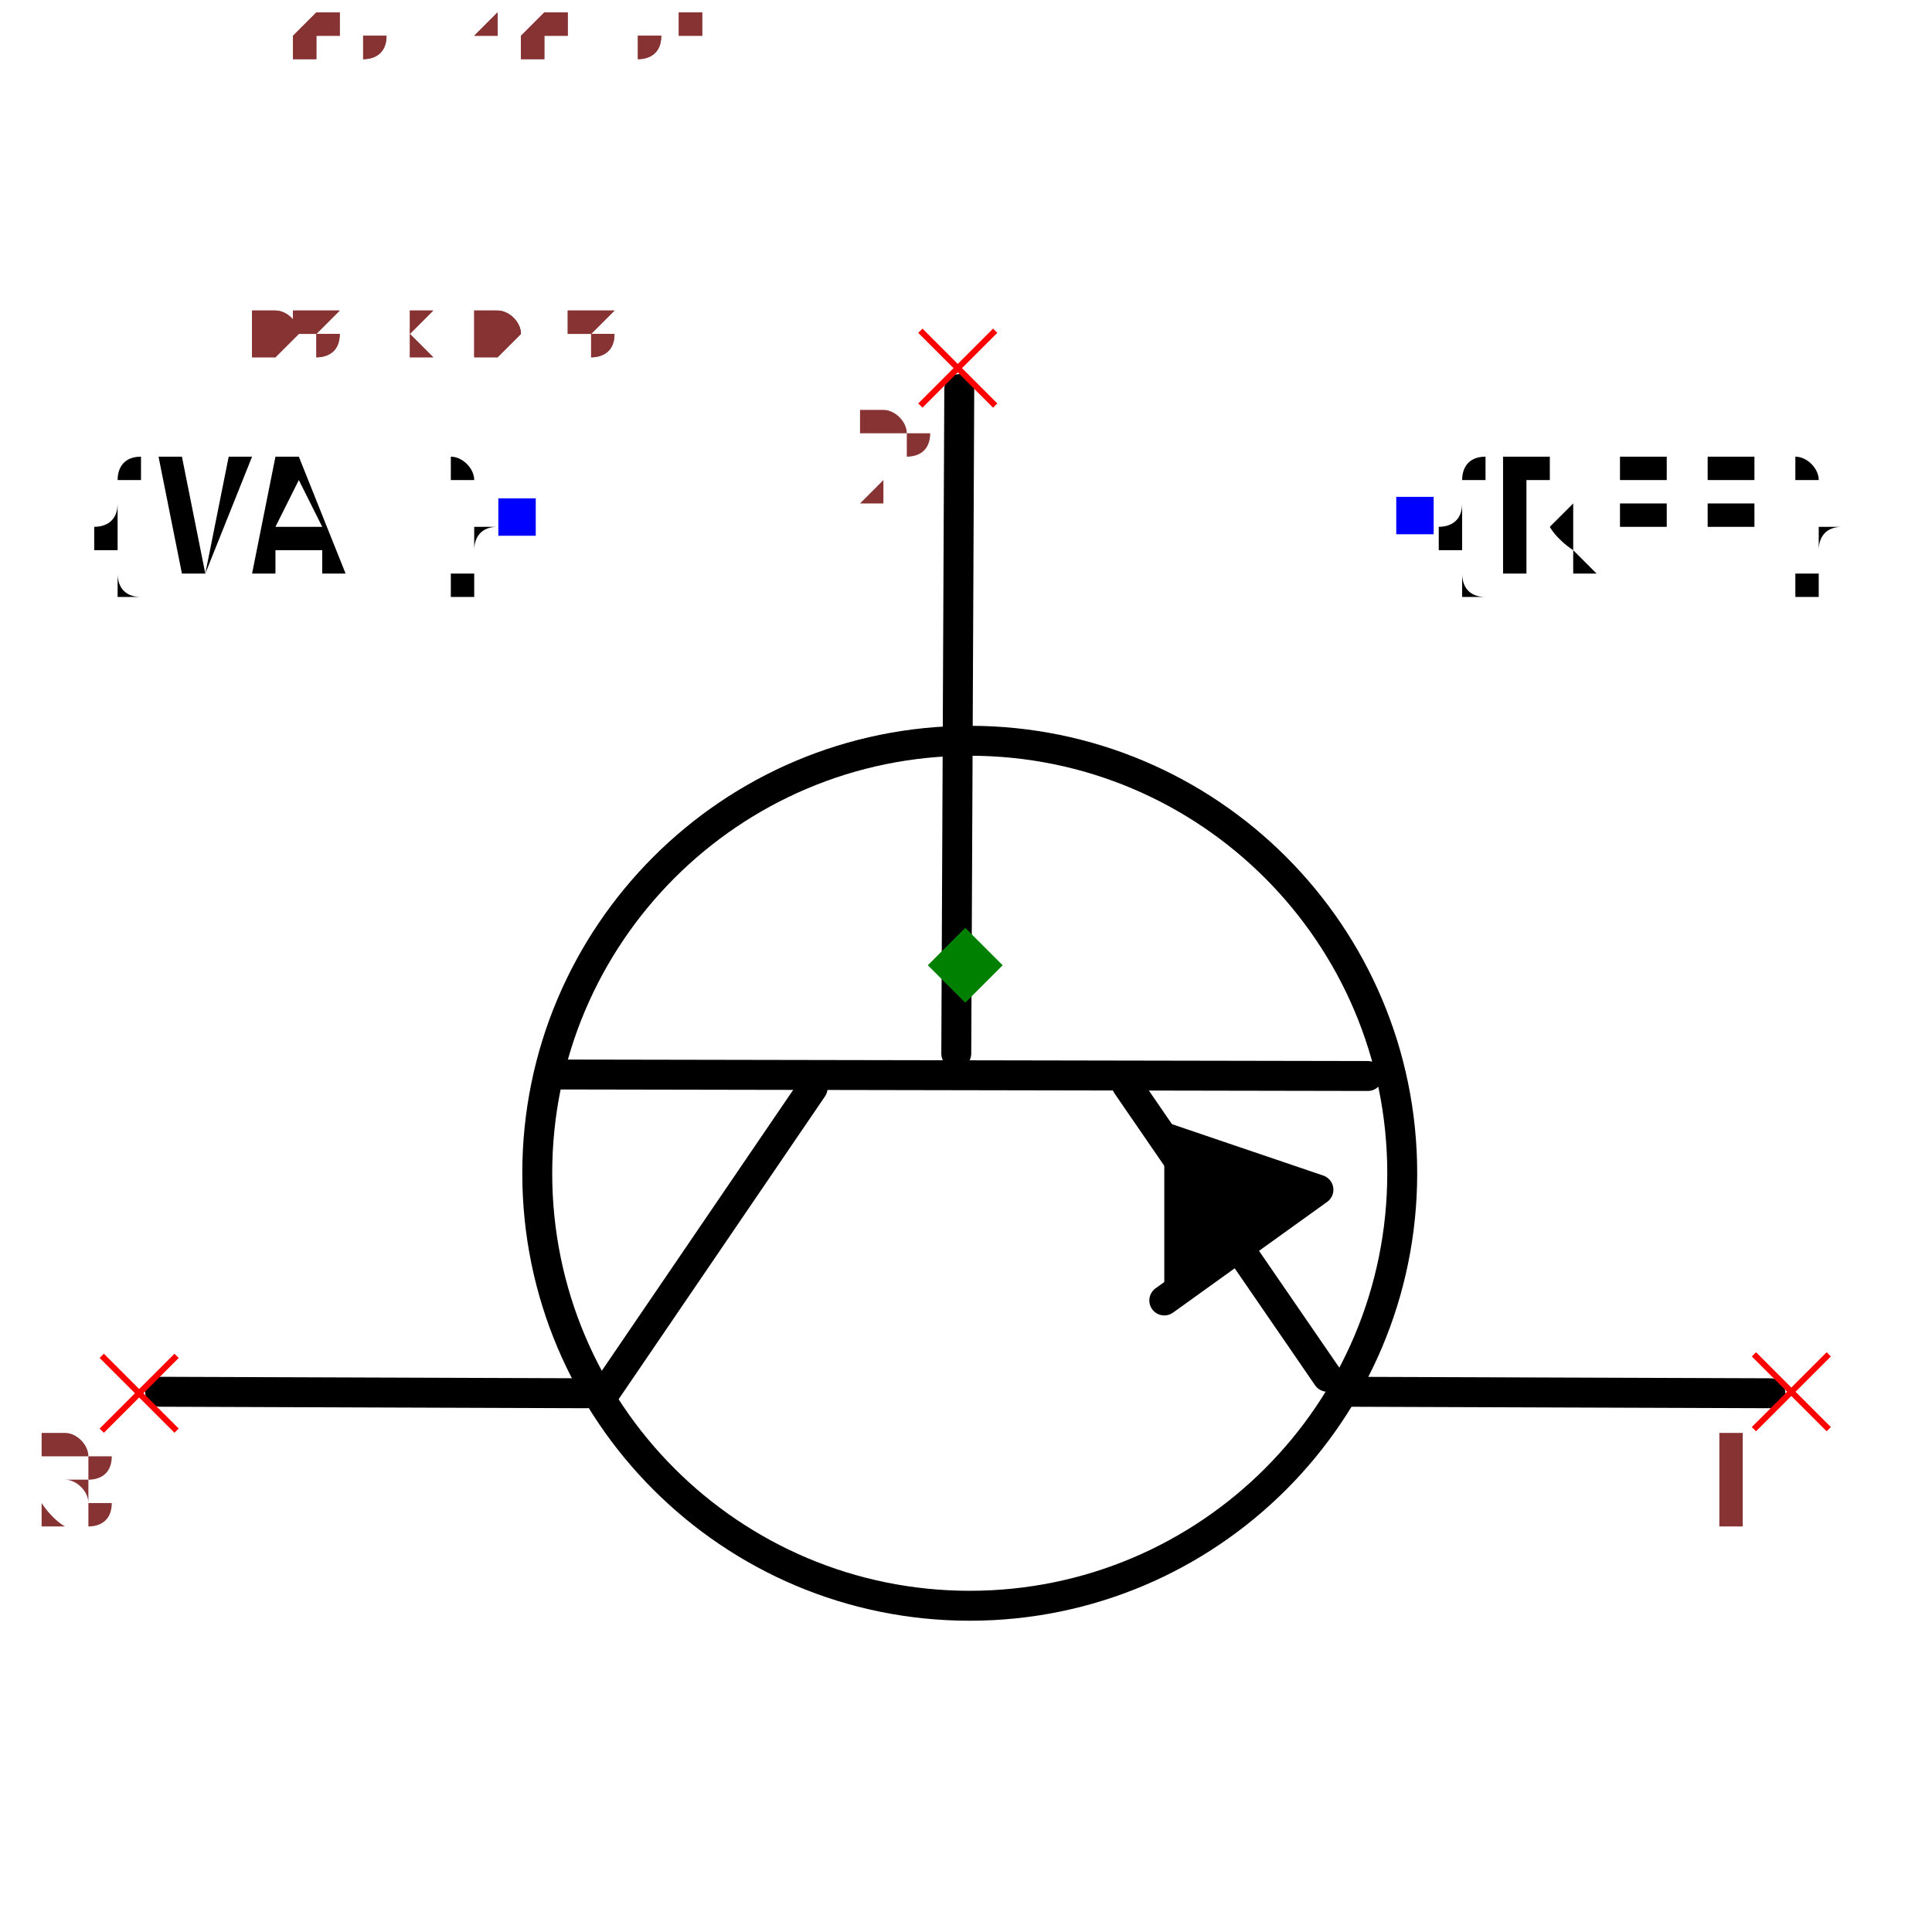
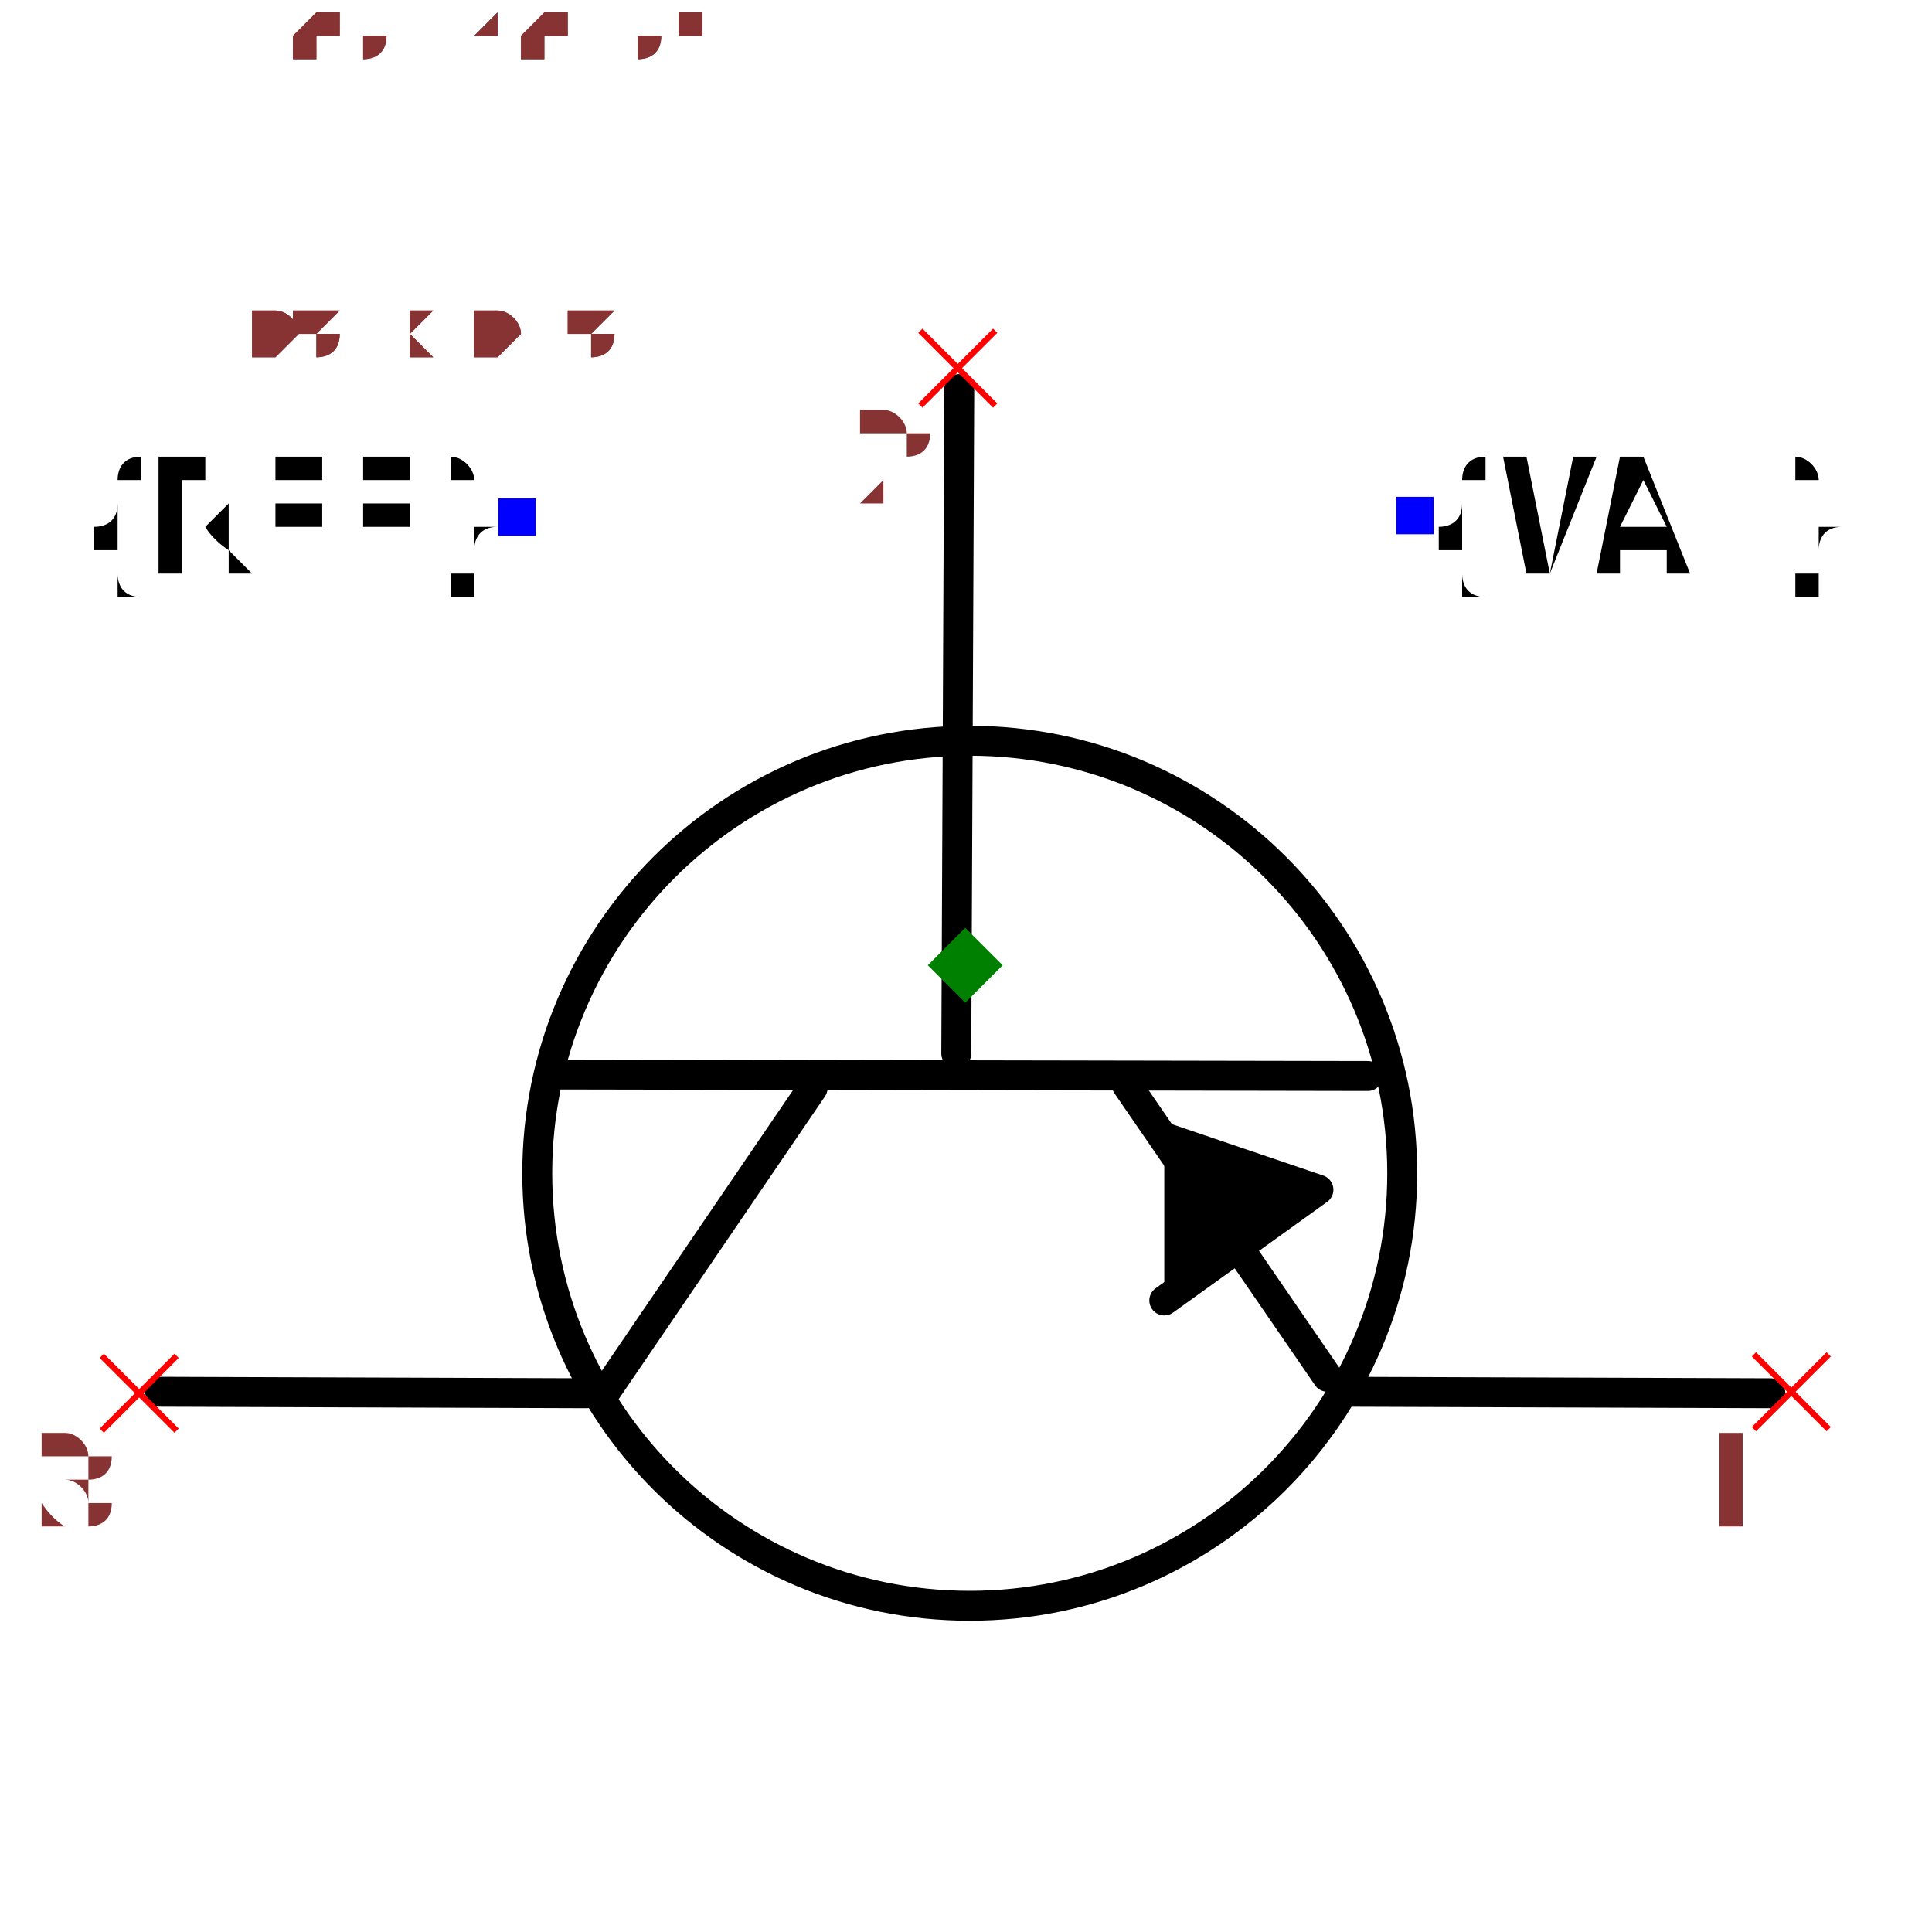
<svg xmlns="http://www.w3.org/2000/svg" width="150" height="150" viewBox="-0.645 -0.487 1.291 0.975">
  <path d="M-0.004,-0.385 L-0.006,0.059" fill="none" stroke="black" stroke-width="0.02" stroke-linecap="round" stroke-linejoin="round" />
  <path d="M0.269,0.074 L-0.273,0.073" fill="none" stroke="black" stroke-width="0.02" stroke-linecap="round" stroke-linejoin="round" />
  <path d="M0.242,0.275 L0.108,0.08" fill="none" stroke="black" stroke-width="0.02" stroke-linecap="round" stroke-linejoin="round" />
  <path d="M-0.241,0.286 L-0.102,0.082" fill="none" stroke="black" stroke-width="0.02" stroke-linecap="round" stroke-linejoin="round" />
  <path d="M0.253,0.285 L0.538,0.286" fill="none" stroke="black" stroke-width="0.02" stroke-linecap="round" stroke-linejoin="round" />
  <path d="M-0.538,0.285 L-0.253,0.286" fill="none" stroke="black" stroke-width="0.02" stroke-linecap="round" stroke-linejoin="round" />
  <path d="M0.133,0.224 L0.236,0.15 L0.133,0.115" fill="black" stroke="black" stroke-width="0.02" stroke-linecap="round" stroke-linejoin="round" />
  <circle cx="0.003" cy="0.139" r="0.289" fill="none" stroke="black" stroke-width="0.02" />
-   <text x="0.3" y="-0.3" dx="0" dy="0.038" text-anchor="start" style="font: 0.1px monospace; fill: black">{REF}</text>
+   <text x="-0.3" y="-0.3" dx="0" dy="0.038" text-anchor="end" style="font: 0.1px monospace; fill: black">{REF}</text>
+   <rect x="-0.312" y="-0.312" width="0.025" height="0.025" fill="blue" />
+   <text x="0.3" y="-0.3" dx="0" dy="0.038" text-anchor="start" style="font: 0.1px monospace; fill: black">{VAL}</text>
  <rect x="0.288" y="-0.313" width="0.025" height="0.025" fill="blue" />
-   <text x="-0.3" y="-0.3" dx="0" dy="0.038" text-anchor="end" style="font: 0.1px monospace; fill: black">{VAL}</text>
-   <rect x="-0.312" y="-0.312" width="0.025" height="0.025" fill="blue" />
  <line x1="0.527" y1="0.26" x2="0.577" y2="0.31" stroke="red" stroke-width="0.004" />
  <line x1="0.527" y1="0.31" x2="0.577" y2="0.26" stroke="red" stroke-width="0.004" />
  <text x="0.512" y="0.375" text-anchor="middle" style="font: 0.08px monospace; fill: #833;">1</text>
  <line x1="-0.03" y1="-0.424" x2="0.02" y2="-0.374" stroke="red" stroke-width="0.004" />
  <line x1="-0.03" y1="-0.374" x2="0.02" y2="-0.424" stroke="red" stroke-width="0.004" />
  <text x="-0.045" y="-0.309" text-anchor="middle" style="font: 0.08px monospace; fill: #833;">2</text>
  <line x1="-0.577" y1="0.261" x2="-0.527" y2="0.311" stroke="red" stroke-width="0.004" />
  <line x1="-0.577" y1="0.311" x2="-0.527" y2="0.261" stroke="red" stroke-width="0.004" />
  <text x="-0.592" y="0.376" text-anchor="middle" style="font: 0.08px monospace; fill: #833;">3</text>
  <path d="M 2.220446049250313e-16 -0.025 L 0.025 -2.7755575615628914e-17 L 2.220446049250313e-16 0.025 L -0.025 -2.7755575615628914e-17 Z" fill="green" />
  <text x="-0.538" y="-0.406" style="font: 0.05px monospace; fill: #833;">1.08 x 0.81</text>
  <text x="-0.538" y="-0.456" dy="-0.15" style="font: 0.05px monospace; fill: #833;">1 [collector]</text>
  <text x="-0.538" y="-0.506" dy="-0.15" style="font: 0.05px monospace; fill: #833;">2 [base]</text>
  <text x="-0.538" y="-0.556" dy="-0.15" style="font: 0.05px monospace; fill: #833;">3 [emitter]</text>
  <text x="-0.538" y="-0.406" style="font: 0.05px monospace; fill: #833;">1.08 x 0.81</text>
  <text x="-0.538" y="-0.456" dy="-0.15" style="font: 0.05px monospace; fill: #833;">1 [collector]</text>
  <text x="-0.538" y="-0.506" dy="-0.15" style="font: 0.05px monospace; fill: #833;">2 [base]</text>
  <text x="-0.538" y="-0.556" dy="-0.15" style="font: 0.05px monospace; fill: #833;">3 [emitter]</text>
</svg>
